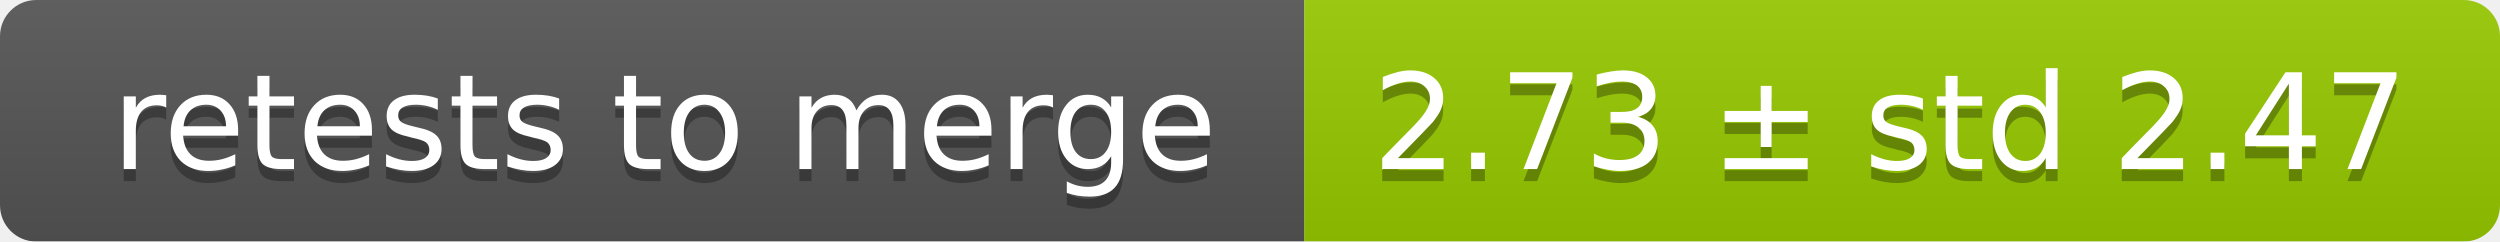
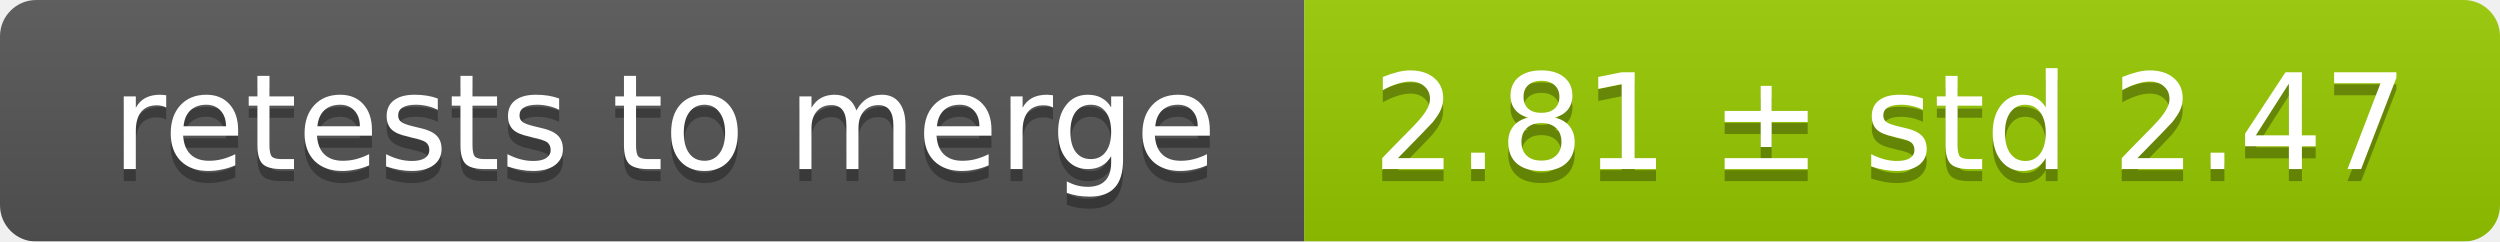
<svg xmlns="http://www.w3.org/2000/svg" width="207" height="20">
  <linearGradient id="smooth" x2="0" y2="100%">
    <stop offset="0" stop-color="#bbb" stop-opacity=".1" />
    <stop offset="1" stop-opacity=".1" />
  </linearGradient>
  <mask id="round">
    <rect width="207" height="20" rx="3" fill="#fff" />
  </mask>
  <g mask="url(#round)">
    <rect width="108" height="20" fill="#555" />
    <rect x="108" width="99" height="20" fill="#97ca00" />
    <rect width="207" height="20" fill="url(#smooth)" />
  </g>
  <g fill="#fff" text-anchor="middle" font-family="DejaVu Sans,Verdana,Geneva,sans-serif" font-size="11">
    <text x="55" y="15" fill="#010101" fill-opacity=".3">retests to merge</text>
    <text x="55" y="14">retests to merge</text>
-     <text x="156.5" y="15" fill="#010101" fill-opacity=".3">2.73 ± std 2.47</text>
-     <text x="156.5" y="14">2.73 ± std 2.47</text>
+     <text x="156.5" y="15" fill="#010101" fill-opacity=".3">2.81 ± std 2.47</text>
+     <text x="156.5" y="14">2.81 ± std 2.47</text>
  </g>
</svg>
